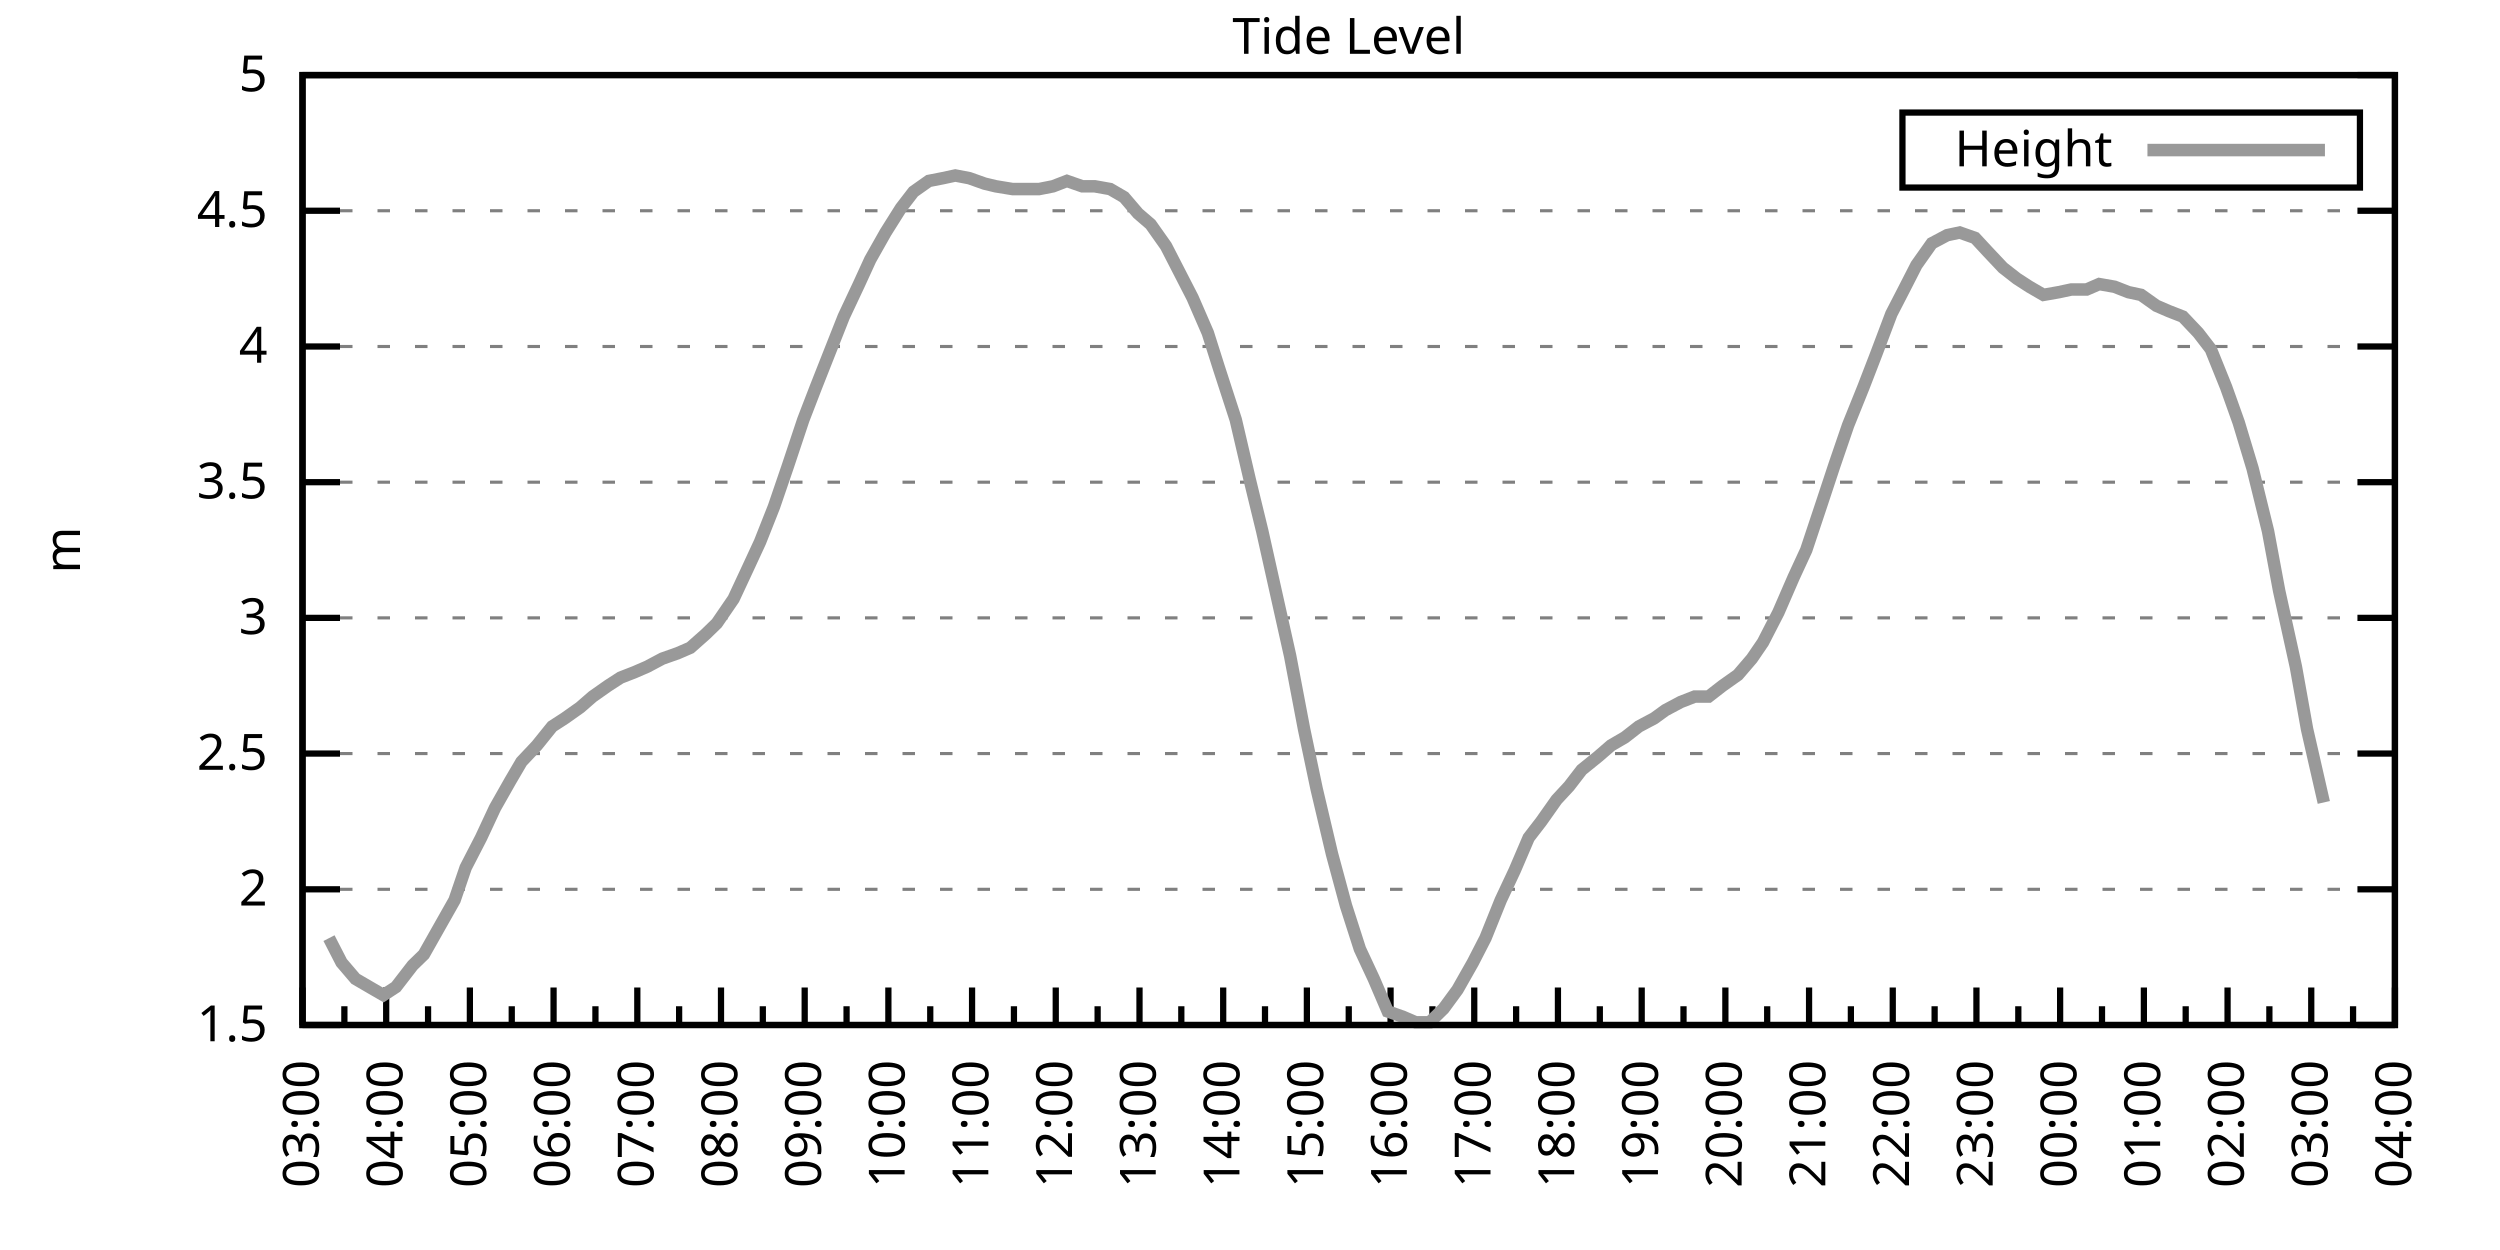
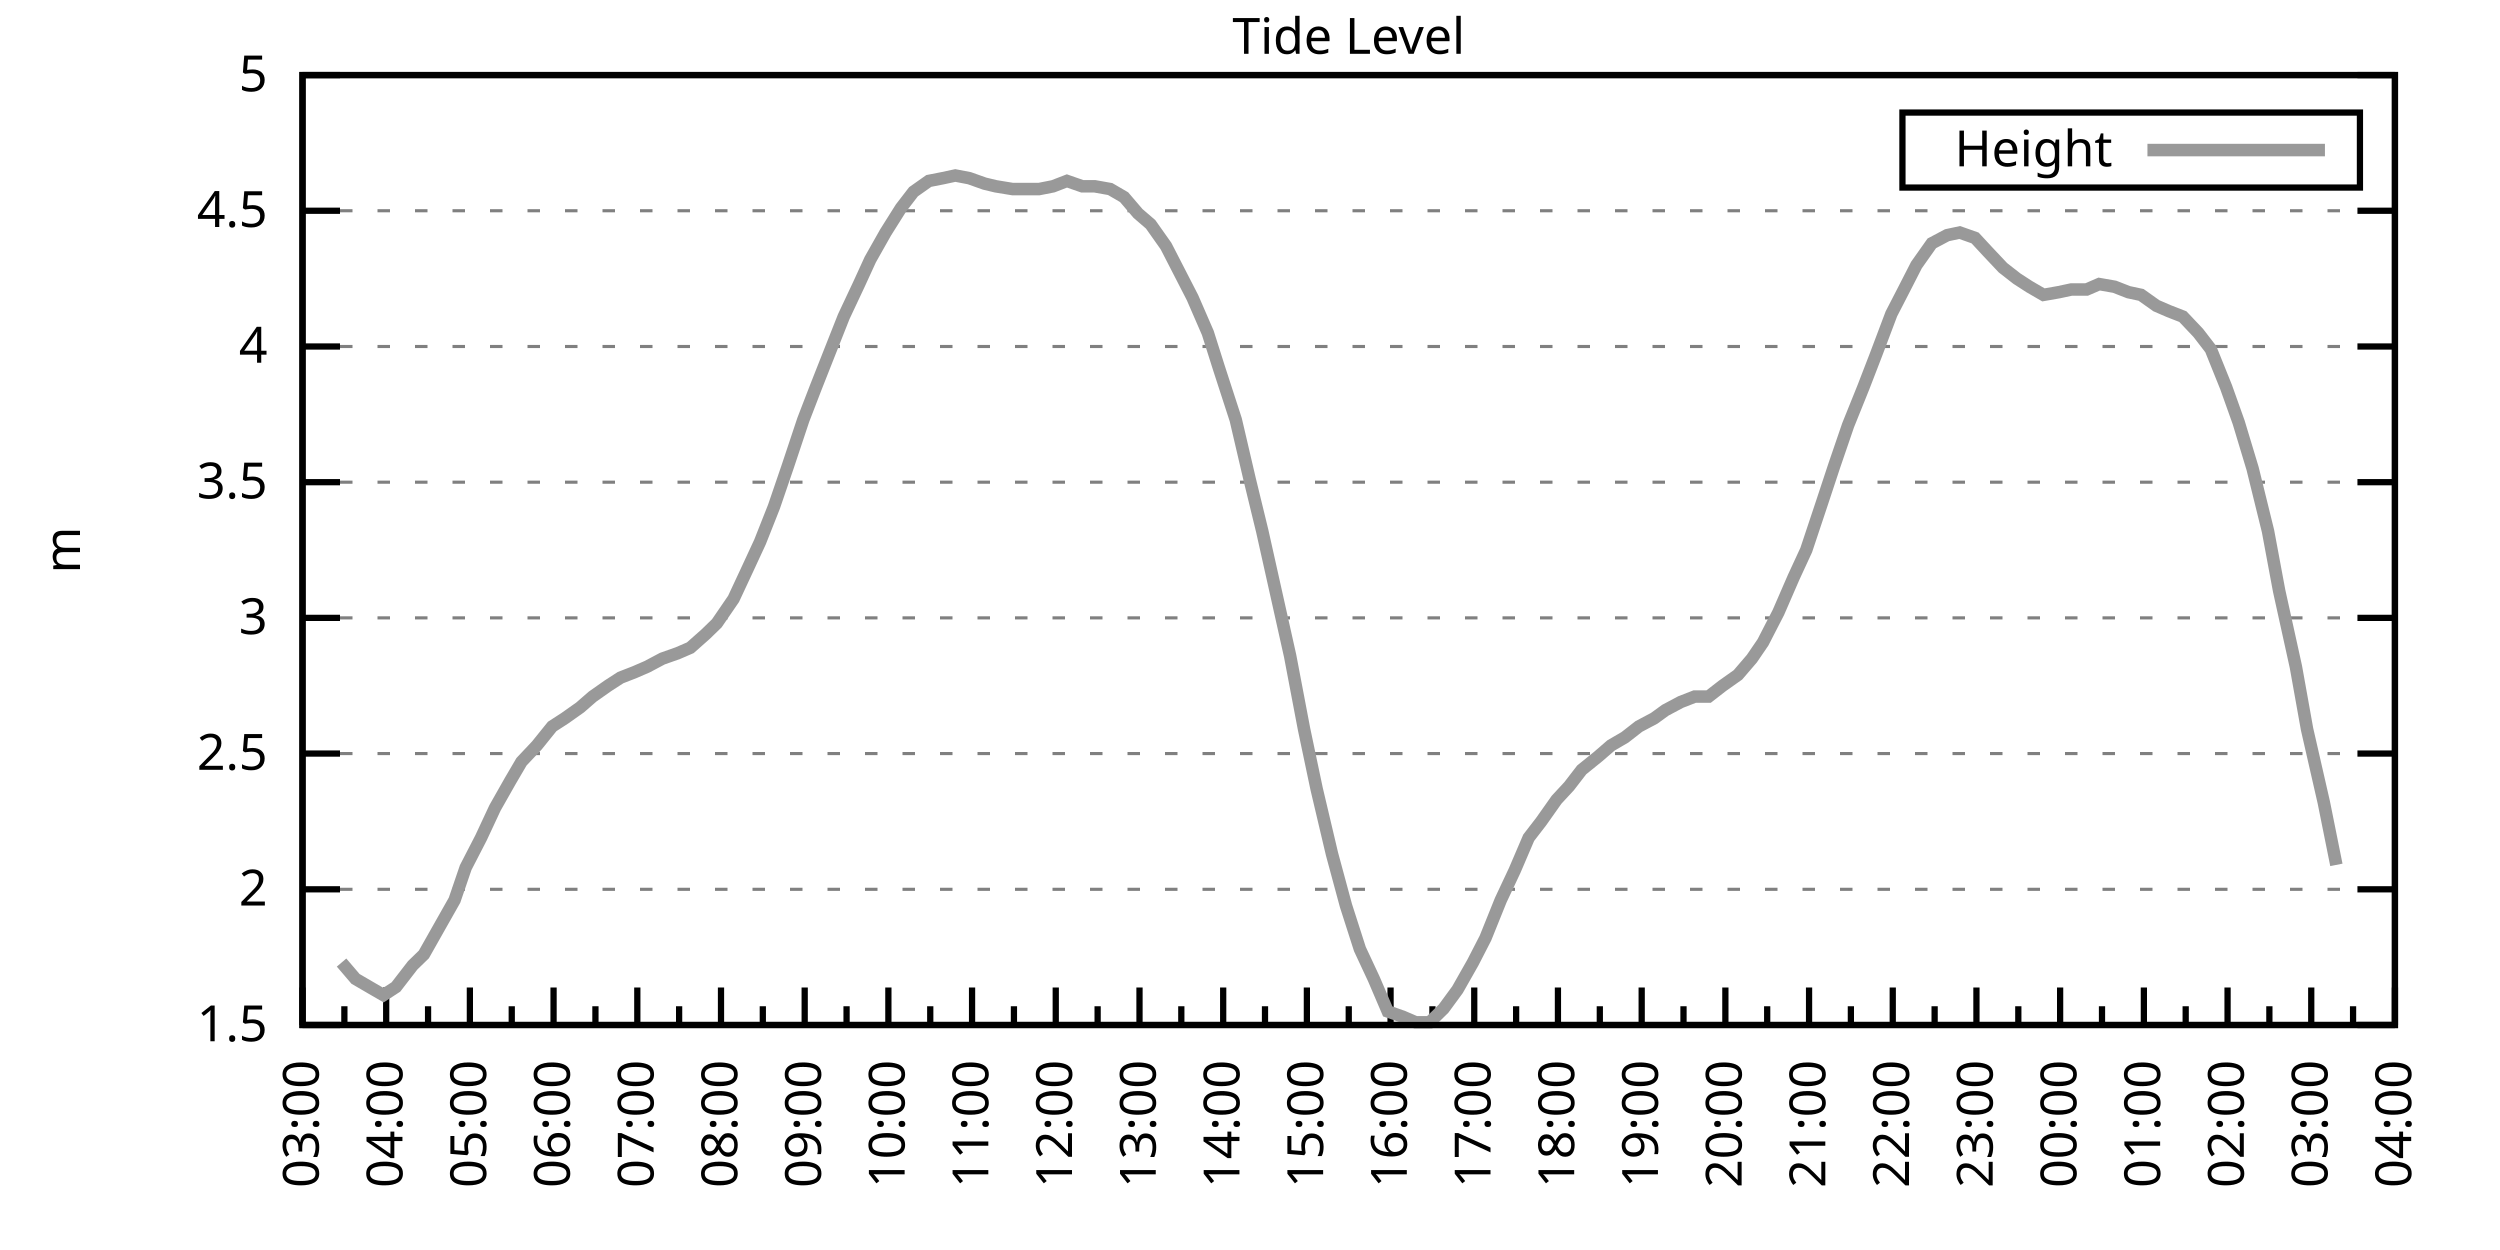
<svg xmlns="http://www.w3.org/2000/svg" xmlns:xlink="http://www.w3.org/1999/xlink" width="400" height="200" viewBox="0 0 400 200">
  <g id="gnuplot_canvas">
    <rect x="0" y="0" width="400" height="200" fill="none" />
    <defs>
      <circle id="gpDot" r="0.5" stroke-width="0.5" stroke="currentColor" />
      <path id="gpPt0" stroke-width="0.333" stroke="currentColor" d="M-1,0 h2 M0,-1 v2" />
      <path id="gpPt1" stroke-width="0.333" stroke="currentColor" d="M-1,-1 L1,1 M1,-1 L-1,1" />
      <path id="gpPt2" stroke-width="0.333" stroke="currentColor" d="M-1,0 L1,0 M0,-1 L0,1 M-1,-1 L1,1 M-1,1 L1,-1" />
      <rect id="gpPt3" stroke-width="0.333" stroke="currentColor" x="-1" y="-1" width="2" height="2" />
      <rect id="gpPt4" stroke-width="0.333" stroke="currentColor" fill="currentColor" x="-1" y="-1" width="2" height="2" />
      <circle id="gpPt5" stroke-width="0.333" stroke="currentColor" cx="0" cy="0" r="1" />
      <use xlink:href="#gpPt5" id="gpPt6" fill="currentColor" stroke="none" />
      <path id="gpPt7" stroke-width="0.333" stroke="currentColor" d="M0,-1.33 L-1.33,0.67 L1.33,0.67 z" />
      <use xlink:href="#gpPt7" id="gpPt8" fill="currentColor" stroke="none" />
      <use xlink:href="#gpPt7" id="gpPt9" stroke="currentColor" transform="rotate(180)" />
      <use xlink:href="#gpPt9" id="gpPt10" fill="currentColor" stroke="none" />
      <use xlink:href="#gpPt3" id="gpPt11" stroke="currentColor" transform="rotate(45)" />
      <use xlink:href="#gpPt11" id="gpPt12" fill="currentColor" stroke="none" />
      <path id="gpPt13" stroke-width="0.333" stroke="currentColor" d="M0,1.330 L1.265,0.411 L0.782,-1.067 L-0.782,-1.076 L-1.265,0.411 z" />
      <use xlink:href="#gpPt13" id="gpPt14" fill="currentColor" stroke="none" />
      <filter id="textbox" filterUnits="objectBoundingBox" x="0" y="0" height="1" width="1">
        <feFlood flood-color="white" flood-opacity="1" result="bgnd" />
        <feComposite in="SourceGraphic" in2="bgnd" operator="atop" />
      </filter>
      <filter id="greybox" filterUnits="objectBoundingBox" x="0" y="0" height="1" width="1">
        <feFlood flood-color="lightgrey" flood-opacity="1" result="grey" />
        <feComposite in="SourceGraphic" in2="grey" operator="atop" />
      </filter>
    </defs>
    <g fill="none" color="white" stroke="currentColor" stroke-width="1.00" stroke-linecap="butt" stroke-linejoin="miter">
</g>
    <g fill="none" color="black" stroke="currentColor" stroke-width="1.00" stroke-linecap="butt" stroke-linejoin="miter">
      <g stroke="none" shape-rendering="crispEdges">
        <polygon fill="rgb(255, 255, 255)" points="48.40,164.00 383.18,164.00 383.18,12.02 48.40,12.02 " />
      </g>
    </g>
    <g fill="none" color="black" stroke="currentColor" stroke-width="1.00" stroke-linecap="butt" stroke-linejoin="miter">
</g>
    <g fill="none" color="black" stroke="black" stroke-width="0.50" stroke-linecap="butt" stroke-linejoin="miter">
</g>
    <g fill="none" color="gray" stroke="currentColor" stroke-width="0.50" stroke-linecap="butt" stroke-linejoin="miter">
      <path stroke="gray" stroke-dasharray="2,4" class="gridline" d="M48.40,164.00 L383.19,164.00  " />
    </g>
    <g fill="none" color="gray" stroke="gray" stroke-width="1.00" stroke-linecap="butt" stroke-linejoin="miter">
</g>
    <g fill="none" color="black" stroke="currentColor" stroke-width="1.00" stroke-linecap="butt" stroke-linejoin="miter">
      <path stroke="black" d="M48.40,164.00 L54.40,164.00 M383.19,164.00 L377.19,164.00  " />
      <g transform="translate(42.80,166.60)" stroke="none" fill="black" font-family="Sans" font-size="8.00" text-anchor="end">
        <text>
          <tspan font-family="Sans"> 1.5</tspan>
        </text>
      </g>
    </g>
    <g fill="none" color="black" stroke="currentColor" stroke-width="1.00" stroke-linecap="butt" stroke-linejoin="miter">
</g>
    <g fill="none" color="black" stroke="black" stroke-width="0.50" stroke-linecap="butt" stroke-linejoin="miter">
</g>
    <g fill="none" color="gray" stroke="currentColor" stroke-width="0.50" stroke-linecap="butt" stroke-linejoin="miter">
      <path stroke="gray" stroke-dasharray="2,4" class="gridline" d="M48.40,142.29 L383.19,142.29  " />
    </g>
    <g fill="none" color="gray" stroke="gray" stroke-width="1.00" stroke-linecap="butt" stroke-linejoin="miter">
</g>
    <g fill="none" color="black" stroke="currentColor" stroke-width="1.00" stroke-linecap="butt" stroke-linejoin="miter">
      <path stroke="black" d="M48.40,142.29 L54.40,142.29 M383.19,142.29 L377.19,142.29  " />
      <g transform="translate(42.80,144.89)" stroke="none" fill="black" font-family="Sans" font-size="8.00" text-anchor="end">
        <text>
          <tspan font-family="Sans"> 2</tspan>
        </text>
      </g>
    </g>
    <g fill="none" color="black" stroke="currentColor" stroke-width="1.00" stroke-linecap="butt" stroke-linejoin="miter">
</g>
    <g fill="none" color="black" stroke="black" stroke-width="0.50" stroke-linecap="butt" stroke-linejoin="miter">
</g>
    <g fill="none" color="gray" stroke="currentColor" stroke-width="0.50" stroke-linecap="butt" stroke-linejoin="miter">
      <path stroke="gray" stroke-dasharray="2,4" class="gridline" d="M48.40,120.57 L383.19,120.57  " />
    </g>
    <g fill="none" color="gray" stroke="gray" stroke-width="1.00" stroke-linecap="butt" stroke-linejoin="miter">
</g>
    <g fill="none" color="black" stroke="currentColor" stroke-width="1.00" stroke-linecap="butt" stroke-linejoin="miter">
      <path stroke="black" d="M48.40,120.57 L54.40,120.57 M383.19,120.57 L377.19,120.57  " />
      <g transform="translate(42.80,123.17)" stroke="none" fill="black" font-family="Sans" font-size="8.00" text-anchor="end">
        <text>
          <tspan font-family="Sans"> 2.5</tspan>
        </text>
      </g>
    </g>
    <g fill="none" color="black" stroke="currentColor" stroke-width="1.00" stroke-linecap="butt" stroke-linejoin="miter">
</g>
    <g fill="none" color="black" stroke="black" stroke-width="0.50" stroke-linecap="butt" stroke-linejoin="miter">
</g>
    <g fill="none" color="gray" stroke="currentColor" stroke-width="0.50" stroke-linecap="butt" stroke-linejoin="miter">
      <path stroke="gray" stroke-dasharray="2,4" class="gridline" d="M48.40,98.86 L383.19,98.86  " />
    </g>
    <g fill="none" color="gray" stroke="gray" stroke-width="1.00" stroke-linecap="butt" stroke-linejoin="miter">
</g>
    <g fill="none" color="black" stroke="currentColor" stroke-width="1.00" stroke-linecap="butt" stroke-linejoin="miter">
      <path stroke="black" d="M48.40,98.86 L54.40,98.86 M383.19,98.86 L377.19,98.86  " />
      <g transform="translate(42.80,101.46)" stroke="none" fill="black" font-family="Sans" font-size="8.00" text-anchor="end">
        <text>
          <tspan font-family="Sans"> 3</tspan>
        </text>
      </g>
    </g>
    <g fill="none" color="black" stroke="currentColor" stroke-width="1.00" stroke-linecap="butt" stroke-linejoin="miter">
</g>
    <g fill="none" color="black" stroke="black" stroke-width="0.50" stroke-linecap="butt" stroke-linejoin="miter">
</g>
    <g fill="none" color="gray" stroke="currentColor" stroke-width="0.50" stroke-linecap="butt" stroke-linejoin="miter">
      <path stroke="gray" stroke-dasharray="2,4" class="gridline" d="M48.40,77.15 L383.19,77.15  " />
    </g>
    <g fill="none" color="gray" stroke="gray" stroke-width="1.00" stroke-linecap="butt" stroke-linejoin="miter">
</g>
    <g fill="none" color="black" stroke="currentColor" stroke-width="1.00" stroke-linecap="butt" stroke-linejoin="miter">
      <path stroke="black" d="M48.40,77.15 L54.40,77.15 M383.19,77.15 L377.19,77.15  " />
      <g transform="translate(42.80,79.75)" stroke="none" fill="black" font-family="Sans" font-size="8.00" text-anchor="end">
        <text>
          <tspan font-family="Sans"> 3.5</tspan>
        </text>
      </g>
    </g>
    <g fill="none" color="black" stroke="currentColor" stroke-width="1.00" stroke-linecap="butt" stroke-linejoin="miter">
</g>
    <g fill="none" color="black" stroke="black" stroke-width="0.50" stroke-linecap="butt" stroke-linejoin="miter">
</g>
    <g fill="none" color="gray" stroke="currentColor" stroke-width="0.50" stroke-linecap="butt" stroke-linejoin="miter">
      <path stroke="gray" stroke-dasharray="2,4" class="gridline" d="M48.40,55.44 L383.19,55.44  " />
    </g>
    <g fill="none" color="gray" stroke="gray" stroke-width="1.00" stroke-linecap="butt" stroke-linejoin="miter">
</g>
    <g fill="none" color="black" stroke="currentColor" stroke-width="1.00" stroke-linecap="butt" stroke-linejoin="miter">
      <path stroke="black" d="M48.40,55.44 L54.40,55.44 M383.19,55.44 L377.19,55.44  " />
      <g transform="translate(42.80,58.04)" stroke="none" fill="black" font-family="Sans" font-size="8.00" text-anchor="end">
        <text>
          <tspan font-family="Sans"> 4</tspan>
        </text>
      </g>
    </g>
    <g fill="none" color="black" stroke="currentColor" stroke-width="1.00" stroke-linecap="butt" stroke-linejoin="miter">
</g>
    <g fill="none" color="black" stroke="black" stroke-width="0.50" stroke-linecap="butt" stroke-linejoin="miter">
</g>
    <g fill="none" color="gray" stroke="currentColor" stroke-width="0.50" stroke-linecap="butt" stroke-linejoin="miter">
      <path stroke="gray" stroke-dasharray="2,4" class="gridline" d="M48.40,33.72 L383.19,33.72  " />
    </g>
    <g fill="none" color="gray" stroke="gray" stroke-width="1.00" stroke-linecap="butt" stroke-linejoin="miter">
</g>
    <g fill="none" color="black" stroke="currentColor" stroke-width="1.00" stroke-linecap="butt" stroke-linejoin="miter">
      <path stroke="black" d="M48.40,33.72 L54.40,33.72 M383.19,33.72 L377.19,33.72  " />
      <g transform="translate(42.80,36.32)" stroke="none" fill="black" font-family="Sans" font-size="8.00" text-anchor="end">
        <text>
          <tspan font-family="Sans"> 4.5</tspan>
        </text>
      </g>
    </g>
    <g fill="none" color="black" stroke="currentColor" stroke-width="1.00" stroke-linecap="butt" stroke-linejoin="miter">
</g>
    <g fill="none" color="black" stroke="black" stroke-width="0.50" stroke-linecap="butt" stroke-linejoin="miter">
</g>
    <g fill="none" color="gray" stroke="currentColor" stroke-width="0.50" stroke-linecap="butt" stroke-linejoin="miter">
      <path stroke="gray" stroke-dasharray="2,4" class="gridline" d="M48.40,12.01 L383.19,12.01  " />
    </g>
    <g fill="none" color="gray" stroke="gray" stroke-width="1.00" stroke-linecap="butt" stroke-linejoin="miter">
</g>
    <g fill="none" color="black" stroke="currentColor" stroke-width="1.00" stroke-linecap="butt" stroke-linejoin="miter">
      <path stroke="black" d="M48.40,12.01 L54.40,12.01 M383.19,12.01 L377.19,12.01  " />
      <g transform="translate(42.80,14.61)" stroke="none" fill="black" font-family="Sans" font-size="8.00" text-anchor="end">
        <text>
          <tspan font-family="Sans"> 5</tspan>
        </text>
      </g>
    </g>
    <g fill="none" color="black" stroke="currentColor" stroke-width="1.00" stroke-linecap="butt" stroke-linejoin="miter">
      <path stroke="black" d="M48.40,164.00 L48.40,158.00  " />
      <g transform="translate(51.00,169.60) rotate(270)" stroke="none" fill="black" font-family="Sans" font-size="8.00" text-anchor="end">
        <text>
          <tspan font-family="Sans">03:00</tspan>
        </text>
      </g>
    </g>
    <g fill="none" color="black" stroke="currentColor" stroke-width="1.00" stroke-linecap="butt" stroke-linejoin="miter">
      <path stroke="black" d="M55.10,164.00 L55.10,161.00 M61.79,164.00 L61.79,158.00  " />
      <g transform="translate(64.39,169.60) rotate(270)" stroke="none" fill="black" font-family="Sans" font-size="8.00" text-anchor="end">
        <text>
          <tspan font-family="Sans">04:00</tspan>
        </text>
      </g>
    </g>
    <g fill="none" color="black" stroke="currentColor" stroke-width="1.00" stroke-linecap="butt" stroke-linejoin="miter">
      <path stroke="black" d="M68.49,164.00 L68.49,161.00 M75.18,164.00 L75.18,158.00  " />
      <g transform="translate(77.78,169.60) rotate(270)" stroke="none" fill="black" font-family="Sans" font-size="8.00" text-anchor="end">
        <text>
          <tspan font-family="Sans">05:00</tspan>
        </text>
      </g>
    </g>
    <g fill="none" color="black" stroke="currentColor" stroke-width="1.00" stroke-linecap="butt" stroke-linejoin="miter">
      <path stroke="black" d="M81.88,164.00 L81.88,161.00 M88.57,164.00 L88.57,158.00  " />
      <g transform="translate(91.17,169.60) rotate(270)" stroke="none" fill="black" font-family="Sans" font-size="8.00" text-anchor="end">
        <text>
          <tspan font-family="Sans">06:00</tspan>
        </text>
      </g>
    </g>
    <g fill="none" color="black" stroke="currentColor" stroke-width="1.00" stroke-linecap="butt" stroke-linejoin="miter">
      <path stroke="black" d="M95.27,164.00 L95.27,161.00 M101.97,164.00 L101.97,158.00  " />
      <g transform="translate(104.57,169.60) rotate(270)" stroke="none" fill="black" font-family="Sans" font-size="8.00" text-anchor="end">
        <text>
          <tspan font-family="Sans">07:00</tspan>
        </text>
      </g>
    </g>
    <g fill="none" color="black" stroke="currentColor" stroke-width="1.00" stroke-linecap="butt" stroke-linejoin="miter">
      <path stroke="black" d="M108.66,164.00 L108.66,161.00 M115.36,164.00 L115.36,158.00  " />
      <g transform="translate(117.96,169.60) rotate(270)" stroke="none" fill="black" font-family="Sans" font-size="8.00" text-anchor="end">
        <text>
          <tspan font-family="Sans">08:00</tspan>
        </text>
      </g>
    </g>
    <g fill="none" color="black" stroke="currentColor" stroke-width="1.00" stroke-linecap="butt" stroke-linejoin="miter">
      <path stroke="black" d="M122.05,164.00 L122.05,161.00 M128.75,164.00 L128.75,158.00  " />
      <g transform="translate(131.35,169.60) rotate(270)" stroke="none" fill="black" font-family="Sans" font-size="8.00" text-anchor="end">
        <text>
          <tspan font-family="Sans">09:00</tspan>
        </text>
      </g>
    </g>
    <g fill="none" color="black" stroke="currentColor" stroke-width="1.00" stroke-linecap="butt" stroke-linejoin="miter">
      <path stroke="black" d="M135.45,164.00 L135.45,161.00 M142.14,164.00 L142.14,158.00  " />
      <g transform="translate(144.74,169.60) rotate(270)" stroke="none" fill="black" font-family="Sans" font-size="8.00" text-anchor="end">
        <text>
          <tspan font-family="Sans">10:00</tspan>
        </text>
      </g>
    </g>
    <g fill="none" color="black" stroke="currentColor" stroke-width="1.00" stroke-linecap="butt" stroke-linejoin="miter">
      <path stroke="black" d="M148.84,164.00 L148.84,161.00 M155.53,164.00 L155.53,158.00  " />
      <g transform="translate(158.13,169.60) rotate(270)" stroke="none" fill="black" font-family="Sans" font-size="8.00" text-anchor="end">
        <text>
          <tspan font-family="Sans">11:00</tspan>
        </text>
      </g>
    </g>
    <g fill="none" color="black" stroke="currentColor" stroke-width="1.00" stroke-linecap="butt" stroke-linejoin="miter">
      <path stroke="black" d="M162.23,164.00 L162.23,161.00 M168.92,164.00 L168.92,158.00  " />
      <g transform="translate(171.52,169.60) rotate(270)" stroke="none" fill="black" font-family="Sans" font-size="8.00" text-anchor="end">
        <text>
          <tspan font-family="Sans">12:00</tspan>
        </text>
      </g>
    </g>
    <g fill="none" color="black" stroke="currentColor" stroke-width="1.00" stroke-linecap="butt" stroke-linejoin="miter">
      <path stroke="black" d="M175.62,164.00 L175.62,161.00 M182.32,164.00 L182.32,158.00  " />
      <g transform="translate(184.92,169.60) rotate(270)" stroke="none" fill="black" font-family="Sans" font-size="8.00" text-anchor="end">
        <text>
          <tspan font-family="Sans">13:00</tspan>
        </text>
      </g>
    </g>
    <g fill="none" color="black" stroke="currentColor" stroke-width="1.00" stroke-linecap="butt" stroke-linejoin="miter">
      <path stroke="black" d="M189.01,164.00 L189.01,161.00 M195.71,164.00 L195.71,158.00  " />
      <g transform="translate(198.31,169.60) rotate(270)" stroke="none" fill="black" font-family="Sans" font-size="8.00" text-anchor="end">
        <text>
          <tspan font-family="Sans">14:00</tspan>
        </text>
      </g>
    </g>
    <g fill="none" color="black" stroke="currentColor" stroke-width="1.00" stroke-linecap="butt" stroke-linejoin="miter">
      <path stroke="black" d="M202.40,164.00 L202.40,161.00 M209.10,164.00 L209.10,158.00  " />
      <g transform="translate(211.70,169.60) rotate(270)" stroke="none" fill="black" font-family="Sans" font-size="8.00" text-anchor="end">
        <text>
          <tspan font-family="Sans">15:00</tspan>
        </text>
      </g>
    </g>
    <g fill="none" color="black" stroke="currentColor" stroke-width="1.00" stroke-linecap="butt" stroke-linejoin="miter">
      <path stroke="black" d="M215.80,164.00 L215.80,161.00 M222.49,164.00 L222.49,158.00  " />
      <g transform="translate(225.09,169.60) rotate(270)" stroke="none" fill="black" font-family="Sans" font-size="8.00" text-anchor="end">
        <text>
          <tspan font-family="Sans">16:00</tspan>
        </text>
      </g>
    </g>
    <g fill="none" color="black" stroke="currentColor" stroke-width="1.00" stroke-linecap="butt" stroke-linejoin="miter">
      <path stroke="black" d="M229.19,164.00 L229.19,161.00 M235.88,164.00 L235.88,158.00  " />
      <g transform="translate(238.48,169.60) rotate(270)" stroke="none" fill="black" font-family="Sans" font-size="8.00" text-anchor="end">
        <text>
          <tspan font-family="Sans">17:00</tspan>
        </text>
      </g>
    </g>
    <g fill="none" color="black" stroke="currentColor" stroke-width="1.00" stroke-linecap="butt" stroke-linejoin="miter">
      <path stroke="black" d="M242.58,164.00 L242.58,161.00 M249.27,164.00 L249.27,158.00  " />
      <g transform="translate(251.87,169.60) rotate(270)" stroke="none" fill="black" font-family="Sans" font-size="8.00" text-anchor="end">
        <text>
          <tspan font-family="Sans">18:00</tspan>
        </text>
      </g>
    </g>
    <g fill="none" color="black" stroke="currentColor" stroke-width="1.00" stroke-linecap="butt" stroke-linejoin="miter">
      <path stroke="black" d="M255.97,164.00 L255.97,161.00 M262.67,164.00 L262.67,158.00  " />
      <g transform="translate(265.27,169.60) rotate(270)" stroke="none" fill="black" font-family="Sans" font-size="8.00" text-anchor="end">
        <text>
          <tspan font-family="Sans">19:00</tspan>
        </text>
      </g>
    </g>
    <g fill="none" color="black" stroke="currentColor" stroke-width="1.00" stroke-linecap="butt" stroke-linejoin="miter">
      <path stroke="black" d="M269.36,164.00 L269.36,161.00 M276.06,164.00 L276.06,158.00  " />
      <g transform="translate(278.66,169.60) rotate(270)" stroke="none" fill="black" font-family="Sans" font-size="8.00" text-anchor="end">
        <text>
          <tspan font-family="Sans">20:00</tspan>
        </text>
      </g>
    </g>
    <g fill="none" color="black" stroke="currentColor" stroke-width="1.00" stroke-linecap="butt" stroke-linejoin="miter">
      <path stroke="black" d="M282.75,164.00 L282.75,161.00 M289.45,164.00 L289.45,158.00  " />
      <g transform="translate(292.05,169.60) rotate(270)" stroke="none" fill="black" font-family="Sans" font-size="8.00" text-anchor="end">
        <text>
          <tspan font-family="Sans">21:00</tspan>
        </text>
      </g>
    </g>
    <g fill="none" color="black" stroke="currentColor" stroke-width="1.00" stroke-linecap="butt" stroke-linejoin="miter">
      <path stroke="black" d="M296.14,164.00 L296.14,161.00 M302.84,164.00 L302.84,158.00  " />
      <g transform="translate(305.44,169.60) rotate(270)" stroke="none" fill="black" font-family="Sans" font-size="8.00" text-anchor="end">
        <text>
          <tspan font-family="Sans">22:00</tspan>
        </text>
      </g>
    </g>
    <g fill="none" color="black" stroke="currentColor" stroke-width="1.00" stroke-linecap="butt" stroke-linejoin="miter">
      <path stroke="black" d="M309.54,164.00 L309.54,161.00 M316.23,164.00 L316.23,158.00  " />
      <g transform="translate(318.83,169.60) rotate(270)" stroke="none" fill="black" font-family="Sans" font-size="8.00" text-anchor="end">
        <text>
          <tspan font-family="Sans">23:00</tspan>
        </text>
      </g>
    </g>
    <g fill="none" color="black" stroke="currentColor" stroke-width="1.00" stroke-linecap="butt" stroke-linejoin="miter">
      <path stroke="black" d="M322.93,164.00 L322.93,161.00 M329.62,164.00 L329.62,158.00  " />
      <g transform="translate(332.22,169.60) rotate(270)" stroke="none" fill="black" font-family="Sans" font-size="8.00" text-anchor="end">
        <text>
          <tspan font-family="Sans">00:00</tspan>
        </text>
      </g>
    </g>
    <g fill="none" color="black" stroke="currentColor" stroke-width="1.00" stroke-linecap="butt" stroke-linejoin="miter">
      <path stroke="black" d="M336.32,164.00 L336.32,161.00 M343.02,164.00 L343.02,158.00  " />
      <g transform="translate(345.62,169.60) rotate(270)" stroke="none" fill="black" font-family="Sans" font-size="8.00" text-anchor="end">
        <text>
          <tspan font-family="Sans">01:00</tspan>
        </text>
      </g>
    </g>
    <g fill="none" color="black" stroke="currentColor" stroke-width="1.00" stroke-linecap="butt" stroke-linejoin="miter">
      <path stroke="black" d="M349.71,164.00 L349.71,161.00 M356.41,164.00 L356.41,158.00  " />
      <g transform="translate(359.01,169.60) rotate(270)" stroke="none" fill="black" font-family="Sans" font-size="8.00" text-anchor="end">
        <text>
          <tspan font-family="Sans">02:00</tspan>
        </text>
      </g>
    </g>
    <g fill="none" color="black" stroke="currentColor" stroke-width="1.00" stroke-linecap="butt" stroke-linejoin="miter">
      <path stroke="black" d="M363.10,164.00 L363.10,161.00 M369.80,164.00 L369.80,158.00  " />
      <g transform="translate(372.40,169.60) rotate(270)" stroke="none" fill="black" font-family="Sans" font-size="8.00" text-anchor="end">
        <text>
          <tspan font-family="Sans">03:00</tspan>
        </text>
      </g>
    </g>
    <g fill="none" color="black" stroke="currentColor" stroke-width="1.00" stroke-linecap="butt" stroke-linejoin="miter">
      <path stroke="black" d="M376.49,164.00 L376.49,161.00 M383.19,164.00 L383.19,158.00  " />
      <g transform="translate(385.79,169.60) rotate(270)" stroke="none" fill="black" font-family="Sans" font-size="8.00" text-anchor="end">
        <text>
          <tspan font-family="Sans">04:00</tspan>
        </text>
      </g>
    </g>
    <g fill="none" color="black" stroke="currentColor" stroke-width="1.00" stroke-linecap="butt" stroke-linejoin="miter">
</g>
    <g fill="none" color="black" stroke="currentColor" stroke-width="1.00" stroke-linecap="butt" stroke-linejoin="miter">
      <path stroke="black" d="M48.40,12.01 L48.40,164.00 L383.19,164.00 L383.19,12.01 L48.40,12.01 Z  " />
    </g>
    <g fill="none" color="black" stroke="currentColor" stroke-width="1.00" stroke-linecap="butt" stroke-linejoin="miter">
      <g transform="translate(12.80,88.01) rotate(270)" stroke="none" fill="black" font-family="Sans" font-size="8.00" text-anchor="middle">
        <text>
          <tspan font-family="Sans">m</tspan>
        </text>
      </g>
    </g>
    <g fill="none" color="black" stroke="currentColor" stroke-width="1.00" stroke-linecap="butt" stroke-linejoin="miter">
</g>
    <g fill="none" color="black" stroke="currentColor" stroke-width="1.00" stroke-linecap="butt" stroke-linejoin="miter">
      <path stroke="black" d="M304.39,30.01 L304.39,18.01 L377.59,18.01 L377.59,30.01 L304.39,30.01 Z  " />
    </g>
    <g id="Tide_level_plot_1">
      <g fill="none" color="white" stroke="black" stroke-width="2.00" stroke-linecap="butt" stroke-linejoin="miter">
</g>
      <g fill="none" color="black" stroke="currentColor" stroke-width="2.00" stroke-linecap="butt" stroke-linejoin="miter">
        <g transform="translate(337.99,26.61)" stroke="none" fill="black" font-family="Sans" font-size="8.00" text-anchor="end">
          <text>
            <tspan font-family="Sans">Height</tspan>
          </text>
        </g>
      </g>
      <g fill="none" color="black" stroke="currentColor" stroke-width="2.00" stroke-linecap="butt" stroke-linejoin="miter">
-         <path stroke="rgb(153, 153, 153)" d="M343.59,24.01 L371.99,24.01 M52.64,150.10 L54.65,154.01 L56.88,156.62 L59.11,157.92 L61.35,159.22 L63.35,157.92   L66.03,154.45 L67.82,152.71 L70.27,148.37 L72.73,144.02 L74.51,138.81 L76.97,134.04 L79.20,129.26 L81.66,124.92   L83.44,121.88 L85.90,119.27 L88.35,116.23 L90.36,114.93 L92.82,113.19 L94.82,111.45 L97.28,109.72 L99.29,108.42   L101.52,107.55 L103.53,106.68 L105.98,105.38 L108.44,104.51 L110.45,103.64 L112.90,101.47 L114.69,99.73 L117.37,95.82   L119.60,91.04 L121.61,86.70 L123.84,81.06 L126.07,74.54 L128.53,67.16 L130.54,61.95 L132.77,56.30 L135.00,50.66   L137.45,45.45 L139.24,41.54 L141.69,37.20 L144.15,33.29 L146.16,30.68 L148.61,28.95 L150.85,28.51 L152.85,28.08   L155.09,28.51 L157.54,29.38 L159.33,29.81 L162.01,30.25 L164.24,30.25 L166.25,30.25 L168.48,29.81 L170.71,28.95   L173.17,29.81 L175.17,29.81 L177.63,30.25 L179.86,31.55 L182.09,34.16 L184.10,35.89 L186.56,39.37 L190.80,47.62   L193.25,53.26 L195.04,58.91 L197.72,67.16 L199.95,76.71 L201.96,84.97 L206.42,104.94 L208.65,116.67 L210.66,126.22   L213.12,136.64 L215.35,144.89 L217.58,151.84 L219.81,156.62 L222.04,161.83 L224.50,162.70 L226.51,163.57 L228.74,163.57   L230.97,161.39 L233.20,158.35 L235.66,154.01 L237.67,150.10 L240.12,144.02 L242.36,139.25 L244.59,134.04 L246.60,131.43   L249.05,127.96 L251.06,125.79 L253.07,123.18 L255.75,121.01 L257.76,119.27 L259.99,117.97 L262.22,116.23 L264.67,114.93   L266.46,113.63 L268.92,112.32 L271.15,111.45 L273.38,111.45 L275.61,109.72 L278.07,107.98 L280.30,105.38 L282.08,102.77   L284.54,97.99 L286.99,92.35 L289.00,88.00 L291.46,80.62 L293.47,74.54 L295.70,68.03 L298.15,61.95 L300.16,56.74   L302.62,50.22 L304.63,46.32 L306.63,42.41 L309.09,38.93 L311.54,37.63 L313.55,37.20 L316.01,38.07 L318.02,40.24   L320.47,42.84 L322.70,44.58 L324.71,45.88 L326.95,47.18 L329.40,46.75 L331.41,46.32 L333.86,46.32 L335.87,45.45   L338.33,45.88 L340.56,46.75 L342.57,47.18 L345.02,48.92 L347.03,49.79 L349.26,50.66 L351.72,53.26 L353.73,55.87   L356.18,61.95 L358.19,67.59 L360.42,74.98 L362.88,84.97 L364.66,94.52 L367.34,106.68 L369.13,116.67 L371.81,128.39    " />
+         <path stroke="rgb(153, 153, 153)" d="M343.59,24.01 L371.99,24.01 M54.65,154.01 L56.88,156.62 L59.11,157.92 L61.35,159.22 L63.35,157.92 L66.03,154.45   L67.82,152.71 L70.27,148.37 L72.73,144.02 L74.51,138.81 L76.97,134.04 L79.20,129.26 L81.66,124.92 L83.44,121.88   L85.90,119.27 L88.35,116.23 L90.36,114.93 L92.82,113.19 L94.82,111.45 L97.28,109.72 L99.29,108.42 L101.52,107.55   L103.53,106.68 L105.98,105.38 L108.44,104.51 L110.45,103.64 L112.90,101.47 L114.69,99.73 L117.37,95.82 L119.60,91.04   L121.61,86.70 L123.84,81.06 L126.07,74.54 L128.53,67.16 L130.54,61.95 L132.77,56.30 L135.00,50.66 L137.45,45.45   L139.24,41.54 L141.69,37.20 L144.15,33.29 L146.16,30.68 L148.61,28.95 L150.85,28.51 L152.85,28.08 L155.09,28.51   L157.54,29.38 L159.33,29.81 L162.01,30.25 L164.24,30.25 L166.25,30.25 L168.48,29.81 L170.71,28.95 L173.17,29.81   L175.17,29.81 L177.63,30.25 L179.86,31.55 L182.09,34.16 L184.10,35.89 L186.56,39.37 L190.80,47.62 L193.25,53.26   L195.04,58.91 L197.72,67.16 L199.95,76.71 L201.96,84.97 L206.42,104.94 L208.65,116.67 L210.66,126.22 L213.12,136.64   L215.35,144.89 L217.58,151.84 L219.81,156.62 L222.04,161.83 L224.50,162.70 L226.51,163.57 L228.74,163.57 L230.97,161.39   L233.20,158.35 L235.66,154.01 L237.67,150.10 L240.12,144.02 L242.36,139.25 L244.59,134.04 L246.60,131.43 L249.05,127.96   L251.06,125.79 L253.07,123.18 L255.75,121.01 L257.76,119.27 L259.99,117.97 L262.22,116.23 L264.67,114.93 L266.46,113.63   L268.92,112.32 L271.15,111.45 L273.38,111.45 L275.61,109.72 L278.07,107.98 L280.30,105.38 L282.08,102.77 L284.54,97.99   L286.99,92.35 L289.00,88.00 L291.46,80.62 L293.47,74.54 L295.70,68.03 L298.15,61.95 L300.16,56.74 L302.62,50.22   L304.63,46.32 L306.63,42.41 L309.09,38.93 L311.54,37.63 L313.55,37.20 L316.01,38.07 L318.02,40.24 L320.47,42.84   L322.70,44.58 L324.71,45.88 L326.95,47.18 L329.40,46.75 L331.41,46.32 L333.86,46.32 L335.87,45.45 L338.33,45.88   L340.56,46.75 L342.57,47.18 L345.02,48.92 L347.03,49.79 L349.26,50.66 L351.72,53.26 L353.73,55.87 L356.18,61.95   L358.19,67.59 L360.42,74.98 L362.88,84.97 L364.66,94.52 L367.34,106.68 L369.13,116.67 L371.81,128.39 L373.82,138.38    " />
      </g>
    </g>
    <g fill="none" color="black" stroke="currentColor" stroke-width="2.00" stroke-linecap="butt" stroke-linejoin="miter">
</g>
    <g fill="none" color="black" stroke="black" stroke-width="1.00" stroke-linecap="butt" stroke-linejoin="miter">
</g>
    <g fill="none" color="black" stroke="currentColor" stroke-width="1.00" stroke-linecap="butt" stroke-linejoin="miter">
      <path stroke="black" d="M48.40,12.01 L48.40,164.00 L383.19,164.00 L383.19,12.01 L48.40,12.01 Z  " />
    </g>
    <g fill="none" color="black" stroke="currentColor" stroke-width="1.00" stroke-linecap="butt" stroke-linejoin="miter">
      <g transform="translate(215.79,8.61)" stroke="none" fill="black" font-family="Sans" font-size="8.00" text-anchor="middle">
        <text>
          <tspan font-family="Sans">Tide Level</tspan>
        </text>
      </g>
    </g>
    <g fill="none" color="black" stroke="currentColor" stroke-width="1.00" stroke-linecap="butt" stroke-linejoin="miter">
</g>
  </g>
</svg>
